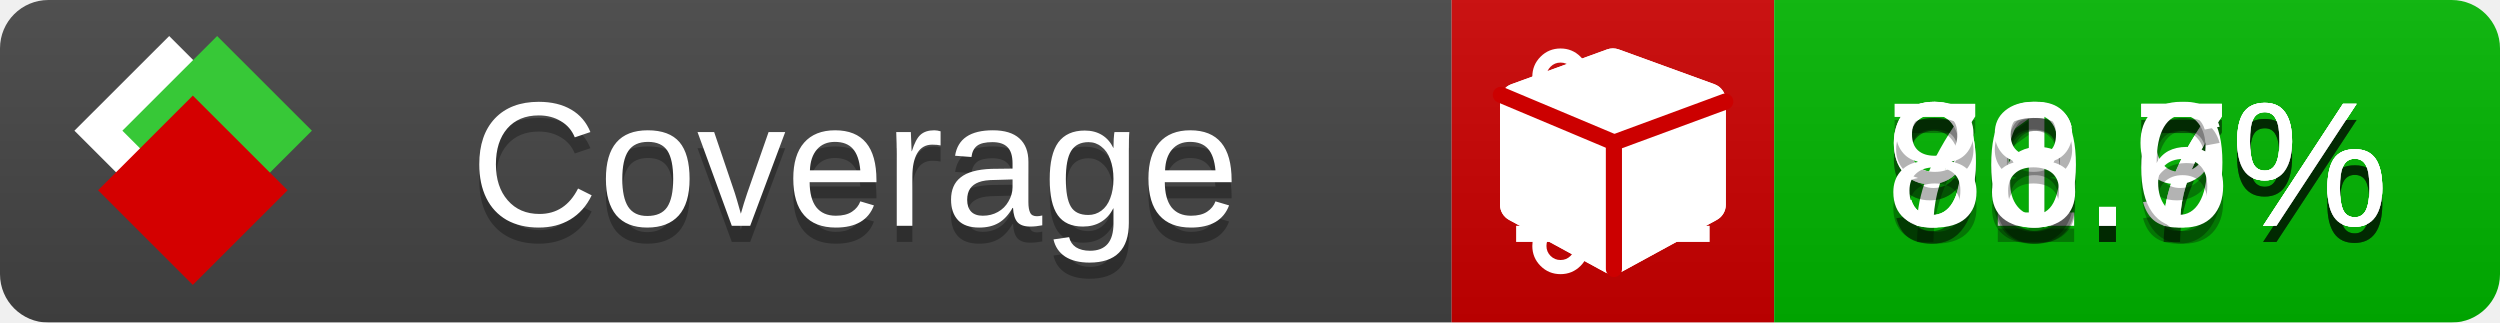
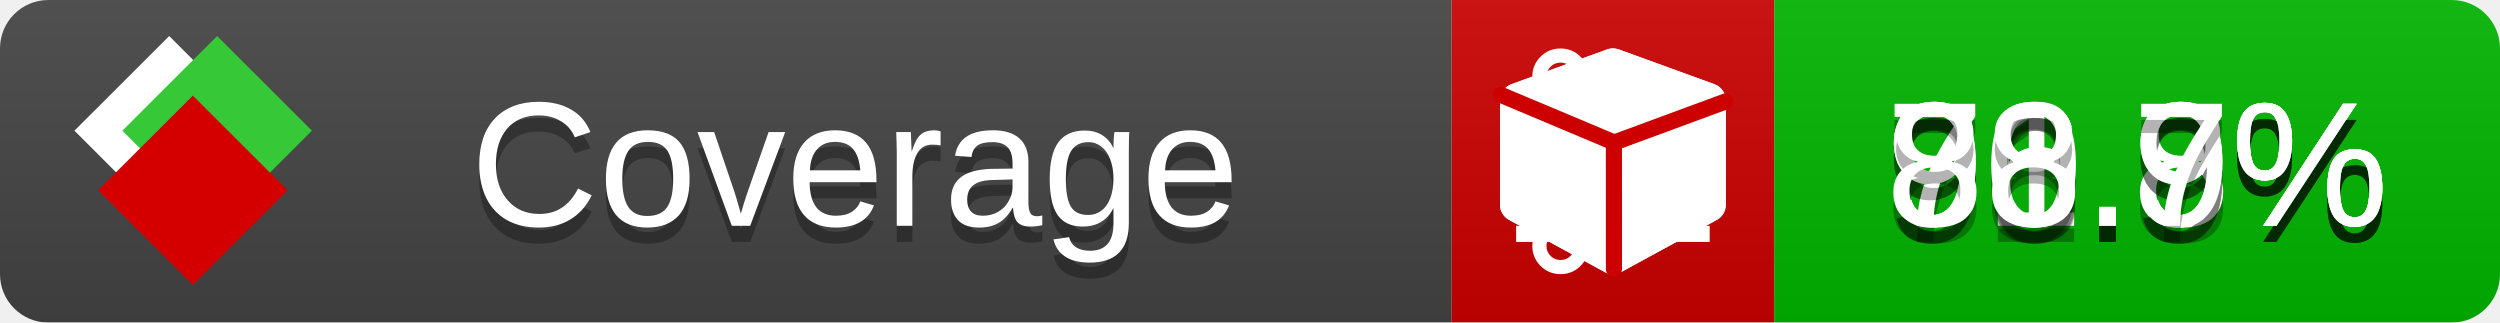
<svg xmlns="http://www.w3.org/2000/svg" xmlns:xlink="http://www.w3.org/1999/xlink" width="155" height="20">
  <style type="text/css">
          
            @keyframes fade1 {
                0% { visibility: visible; opacity: 1; }
               23% { visibility: visible; opacity: 1; }
               25% { visibility: hidden; opacity: 0; }
               48% { visibility: hidden; opacity: 0; }
               50% { visibility: hidden; opacity: 0; }
               73% { visibility: hidden; opacity: 0; }
               75% { visibility: hidden; opacity: 0; }
               98% { visibility: hidden; opacity: 0; }
              100% { visibility: visible; opacity: 1; }
            }
            @keyframes fade2 {
                0% { visibility: hidden; opacity: 0; }
               23% { visibility: hidden; opacity: 0; }
               25% { visibility: visible; opacity: 1; }
               48% { visibility: visible; opacity: 1; }
               50% { visibility: hidden; opacity: 0; }
               73% { visibility: hidden; opacity: 0; }
               75% { visibility: hidden; opacity: 0; }
               98% { visibility: hidden; opacity: 0; }
              100% { visibility: hidden; opacity: 0; }
            }
            @keyframes fade3 {
                0% { visibility: hidden; opacity: 0; }
               23% { visibility: hidden; opacity: 0; }
               25% { visibility: hidden; opacity: 0; }
               48% { visibility: hidden; opacity: 0; }
               50% { visibility: visible; opacity: 1; }
               73% { visibility: visible; opacity: 1; }
               75% { visibility: hidden; opacity: 0; }
               98% { visibility: hidden; opacity: 0; }
              100% { visibility: hidden; opacity: 0; }
            }
            @keyframes fade4 {
                0% { visibility: hidden; opacity: 0; }
               23% { visibility: hidden; opacity: 0; }
               25% { visibility: hidden; opacity: 0; }
               48% { visibility: hidden; opacity: 0; }
               50% { visibility: hidden; opacity: 0; }
               73% { visibility: hidden; opacity: 0; }
               75% { visibility: visible; opacity: 1; }
               98% { visibility: visible; opacity: 1; }
              100% { visibility: hidden; opacity: 0; }
            }
            .linecoverage {
                animation-duration: 15s;
                animation-name: fade1;
                animation-iteration-count: infinite;
            }
            .branchcoverage {
                animation-duration: 15s;
                animation-name: fade2;
                animation-iteration-count: infinite;
            }
            .methodcoverage {
                animation-duration: 15s;
                animation-name: fade3;
                animation-iteration-count: infinite;
            }
            .fullmethodcoverage {
                animation-duration: 15s;
                animation-name: fade4;
                animation-iteration-count: infinite;
            }
          
    </style>
  <defs>
    <linearGradient id="gradient" x2="0" y2="100%">
      <stop offset="0" stop-color="#bbb" stop-opacity=".1" />
      <stop offset="1" stop-opacity=".1" />
    </linearGradient>
    <linearGradient id="c">
      <stop offset="0" stop-color="#d40000" />
      <stop offset="1" stop-color="#ff2a2a" />
    </linearGradient>
    <linearGradient id="a">
      <stop offset="0" stop-color="#e0e0de" />
      <stop offset="1" stop-color="#fff" />
    </linearGradient>
    <linearGradient id="b">
      <stop offset="0" stop-color="#37c837" />
      <stop offset="1" stop-color="#217821" />
    </linearGradient>
    <linearGradient xlink:href="#a" id="e" x1="106.44" x2="69.96" y1="-11.96" y2="-46.84" gradientTransform="matrix(-.8426 -.00045 -.00045 -.8426 -94.27 -75.82)" gradientUnits="userSpaceOnUse" />
    <linearGradient xlink:href="#b" id="f" x1="56.19" x2="77.97" y1="-23.45" y2="10.62" gradientTransform="matrix(.8426 .00045 .00045 .8426 94.27 75.82)" gradientUnits="userSpaceOnUse" />
    <linearGradient xlink:href="#c" id="g" x1="79.98" x2="132.9" y1="10.79" y2="10.79" gradientTransform="matrix(.8426 .00045 .00045 .8426 94.27 75.82)" gradientUnits="userSpaceOnUse" />
    <mask id="mask">
      <rect width="155" height="20" rx="3" fill="#fff" />
    </mask>
    <g id="icon" transform="matrix(.04486 0 0 .04481 -.48 -.63)">
      <rect width="52.92" height="52.92" x="-109.72" y="-27.13" fill="url(#e)" transform="rotate(-135)" />
      <rect width="52.92" height="52.92" x="70.19" y="-39.18" fill="url(#f)" transform="rotate(45)" />
      <rect width="52.92" height="52.92" x="80.05" y="-15.74" fill="url(#g)" transform="rotate(45)" />
    </g>
  </defs>
  <g mask="url(#mask)">
    <rect x="0" y="0" width="90" height="20" fill="#444" />
    <rect x="90" y="0" width="20" height="20" fill="#c00" />
    <rect x="110" y="0" width="45" height="20" fill="#00B600" />
    <rect x="0" y="0" width="155" height="20" fill="url(#gradient)" />
  </g>
  <g>
    <path class="linecoverage" stroke="#fff" d="M94 6.5 h12 M94 10.5 h12 M94 14.5 h12" />
    <path class="branchcoverage" fill="#fff" d="m 97.628,15.247 q 0,-0.364 -0.255,-0.619 -0.255,-0.255 -0.619,-0.255 -0.364,0 -0.619,0.255 -0.255,0.255 -0.255,0.619 0,0.364 0.255,0.619 0.255,0.255 0.619,0.255 0.364,0 0.619,-0.255 0.255,-0.255 0.255,-0.619 z m 0,-10.493 q 0,-0.364 -0.255,-0.619 -0.255,-0.255 -0.619,-0.255 -0.364,0 -0.619,0.255 -0.255,0.255 -0.255,0.619 0,0.364 0.255,0.619 0.255,0.255 0.619,0.255 0.364,0 0.619,-0.255 0.255,-0.255 0.255,-0.619 z m 5.83,1.166 q 0,-0.364 -0.255,-0.619 -0.255,-0.255 -0.619,-0.255 -0.364,0 -0.619,0.255 -0.255,0.255 -0.255,0.619 0,0.364 0.255,0.619 0.255,0.255 0.619,0.255 0.364,0 0.619,-0.255 0.255,-0.255 0.255,-0.619 z m 0.874,0 q 0,0.474 -0.237,0.879 -0.237,0.405 -0.638,0.633 -0.018,2.614 -2.059,3.771 -0.619,0.346 -1.849,0.738 -1.166,0.364 -1.544,0.647 -0.378,0.282 -0.378,0.911 l 0,0.237 q 0.401,0.228 0.638,0.633 0.237,0.405 0.237,0.879 0,0.729 -0.51,1.239 -0.51,0.51 -1.239,0.51 -0.729,0 -1.239,-0.51 -0.51,-0.51 -0.51,-1.239 0,-0.474 0.237,-0.879 0.237,-0.405 0.638,-0.633 l 0,-7.469 q -0.401,-0.228 -0.638,-0.633 -0.237,-0.405 -0.237,-0.879 0,-0.729 0.51,-1.239 0.51,-0.51 1.239,-0.51 0.729,0 1.239,0.51 0.51,0.51 0.51,1.239 0,0.474 -0.237,0.879 -0.237,0.405 -0.638,0.633 l 0,4.527 q 0.492,-0.237 1.403,-0.519 0.501,-0.155 0.797,-0.269 0.296,-0.114 0.642,-0.282 0.346,-0.169 0.537,-0.36 0.191,-0.191 0.369,-0.465 0.178,-0.273 0.255,-0.633 0.077,-0.36 0.077,-0.833 -0.401,-0.228 -0.638,-0.633 -0.237,-0.405 -0.237,-0.879 0,-0.729 0.51,-1.239 0.51,-0.51 1.239,-0.51 0.729,0 1.239,0.51 0.51,0.51 0.51,1.239 z" />
    <path class="methodcoverage" fill="#fff" d="m 100.538,15.629 5.385,-2.936 v -5.351 l -5.385,1.96 z M 100,8.351 105.873,6.214 100,4.077 94.127,6.214 Z m 7,-2.12 v 6.462 q 0,0.294 -0.151,0.547 -0.151,0.252 -0.412,0.395 l -5.923,3.231 q -0.236,0.135 -0.513,0.135 -0.278,0 -0.513,-0.135 l -5.923,-3.231 Q 93.303,13.492 93.151,13.239 93,12.987 93,12.692 v -6.462 q 0,-0.337 0.194,-0.614 0.194,-0.278 0.513,-0.395 l 5.923,-2.154 q 0.185,-0.067 0.37,-0.067 0.185,0 0.37,0.067 l 5.923,2.154 q 0.32,0.118 0.513,0.395 Q 107,5.894 107,6.231 Z" />
    <path class="fullmethodcoverage" fill="#fff" d="m 107,6.231 v 6.462 c 0,0.196 -0.051,0.379 -0.151,0.547 -0.101,0.168 -0.238,0.3 -0.412,0.395 l -5.923,3.231 c -0.157,0.09 -0.328,0.135 -0.513,0.135 -0.185,0 -0.356,-0.045 -0.513,-0.135 l -5.923,-3.231 C 93.39,13.539 93.252,13.407 93.151,13.239 93.05,13.071 93,12.889 93,12.692 v -6.462 c 0,-0.224 0.065,-0.429 0.194,-0.614 0.129,-0.185 0.3,-0.317 0.513,-0.395 l 5.923,-2.154 c 0.123,-0.045 0.247,-0.067 0.37,-0.067 0.123,0 0.247,0.022 0.37,0.067 l 5.923,2.154 c 0.213,0.079 0.384,0.21 0.513,0.395 0.129,0.185 0.194,0.39 0.194,0.614 z" />
    <path class="fullmethodcoverage" style="fill:none;stroke:#cc0000;stroke-width:1;stroke-linecap:round;stroke-dasharray:none;stroke-opacity:1" d="m 100.064,16.677 -0.002,-7.833 6.906,-2.547" />
    <path class="fullmethodcoverage" style="fill:none;stroke:#cc0000;stroke-width:1;stroke-linecap:round;stroke-dasharray:none;stroke-opacity:1" d="M 99.914,8.765 93.052,5.882" />
  </g>
  <g fill="#fff" text-anchor="middle" font-family="Verdana,Arial,Geneva,sans-serif" font-size="11">
    <a xlink:href="https://github.com/danielpalme/ReportGenerator" target="_top">
      <use xlink:href="#icon" transform="translate(3,1) scale(3.5)" />
    </a>
    <text x="53" y="15" fill="#010101" fill-opacity=".3">Coverage</text>
    <text x="53" y="14" fill="#fff">Coverage</text>
-     <text class="linecoverage" x="132.5" y="15" fill="#010101" fill-opacity=".3">91.7%</text>
-     <text class="linecoverage" x="132.5" y="14">91.7%</text>
-     <text class="branchcoverage" x="132.5" y="15" fill="#010101" fill-opacity=".3">76.7%</text>
-     <text class="branchcoverage" x="132.5" y="14">76.7%</text>
+     <text class="linecoverage" x="132.5" y="15" fill="#010101" fill-opacity=".3">91.8%</text>
+     <text class="linecoverage" x="132.5" y="14">91.8%</text>
+     <text class="branchcoverage" x="132.5" y="15" fill="#010101" fill-opacity=".3">76.9%</text>
+     <text class="branchcoverage" x="132.5" y="14">76.9%</text>
    <text class="methodcoverage" x="132.5" y="15" fill="#010101" fill-opacity=".3">90.9%</text>
    <text class="methodcoverage" x="132.5" y="14">90.9%</text>
-     <text class="fullmethodcoverage" x="132.5" y="15" fill="#010101" fill-opacity=".3">88.6%</text>
-     <text class="fullmethodcoverage" x="132.5" y="14">88.6%</text>
+     <text class="fullmethodcoverage" x="132.5" y="15" fill="#010101" fill-opacity=".3">88.7%</text>
+     <text class="fullmethodcoverage" x="132.5" y="14">88.7%</text>
  </g>
  <g>
    <rect class="linecoverage" x="90" y="0" width="65" height="20" fill-opacity="0" />
    <rect class="branchcoverage" x="90" y="0" width="65" height="20" fill-opacity="0" />
    <rect class="methodcoverage" x="90" y="0" width="65" height="20" fill-opacity="0" />
    <rect class="fullmethodcoverage" x="90" y="0" width="65" height="20" fill-opacity="0" />
  </g>
</svg>
